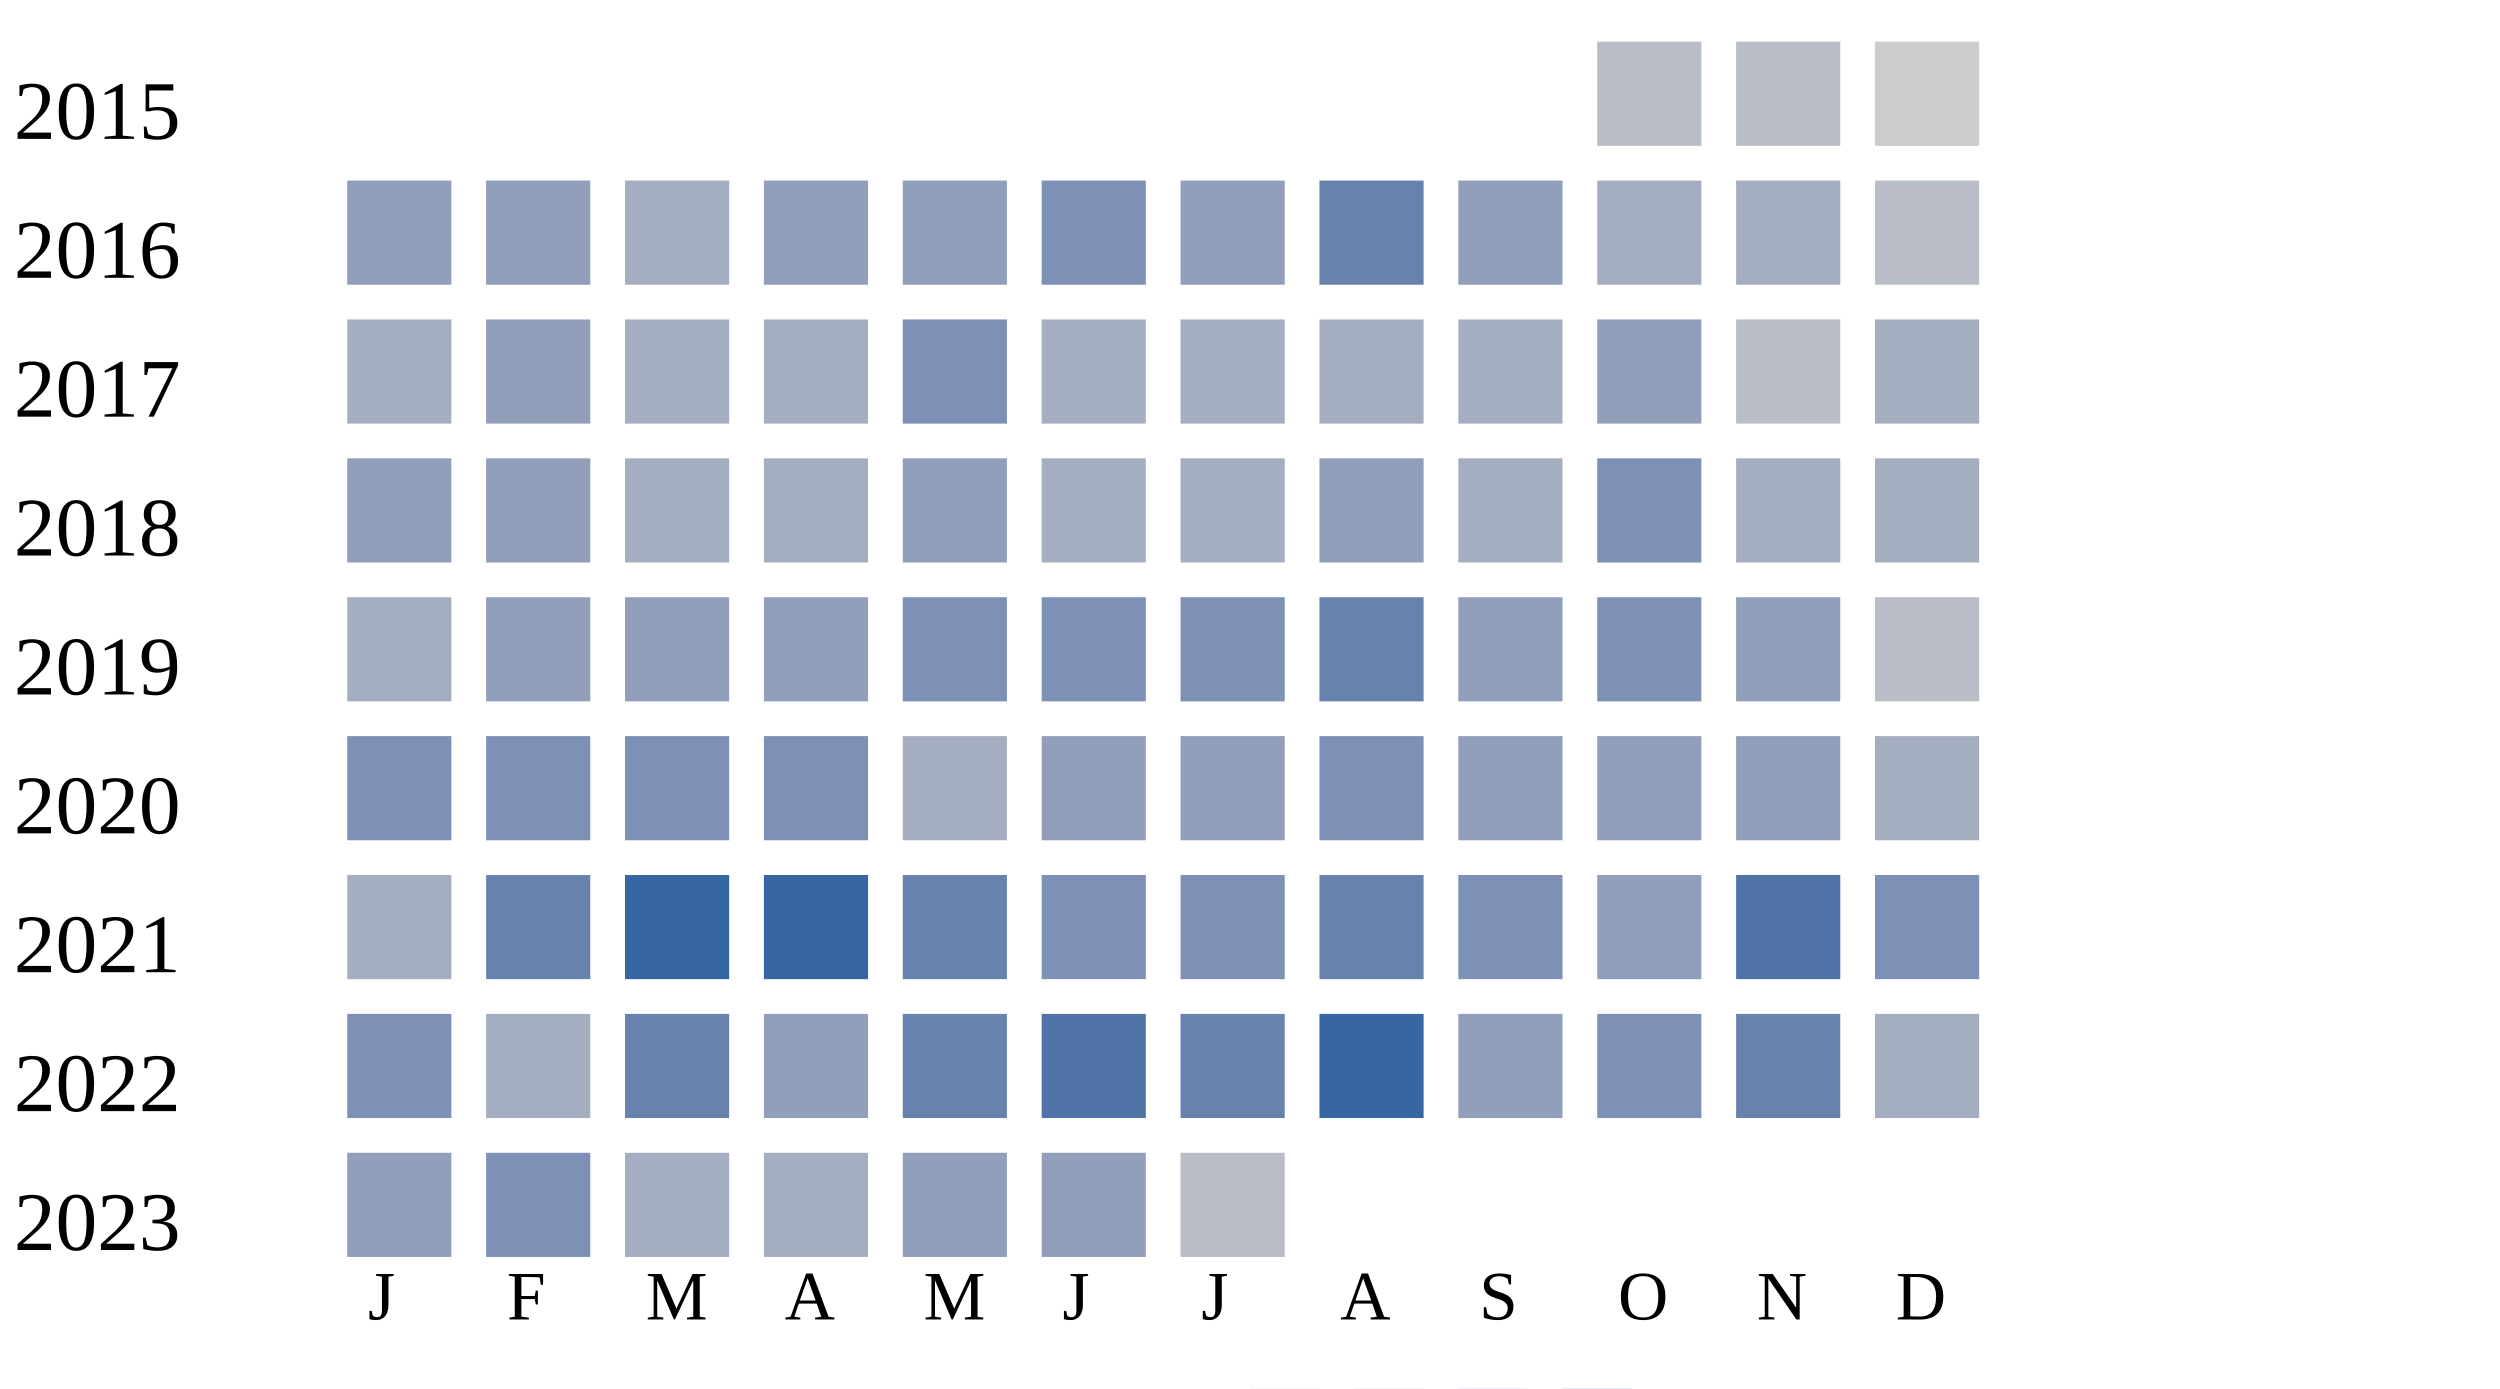
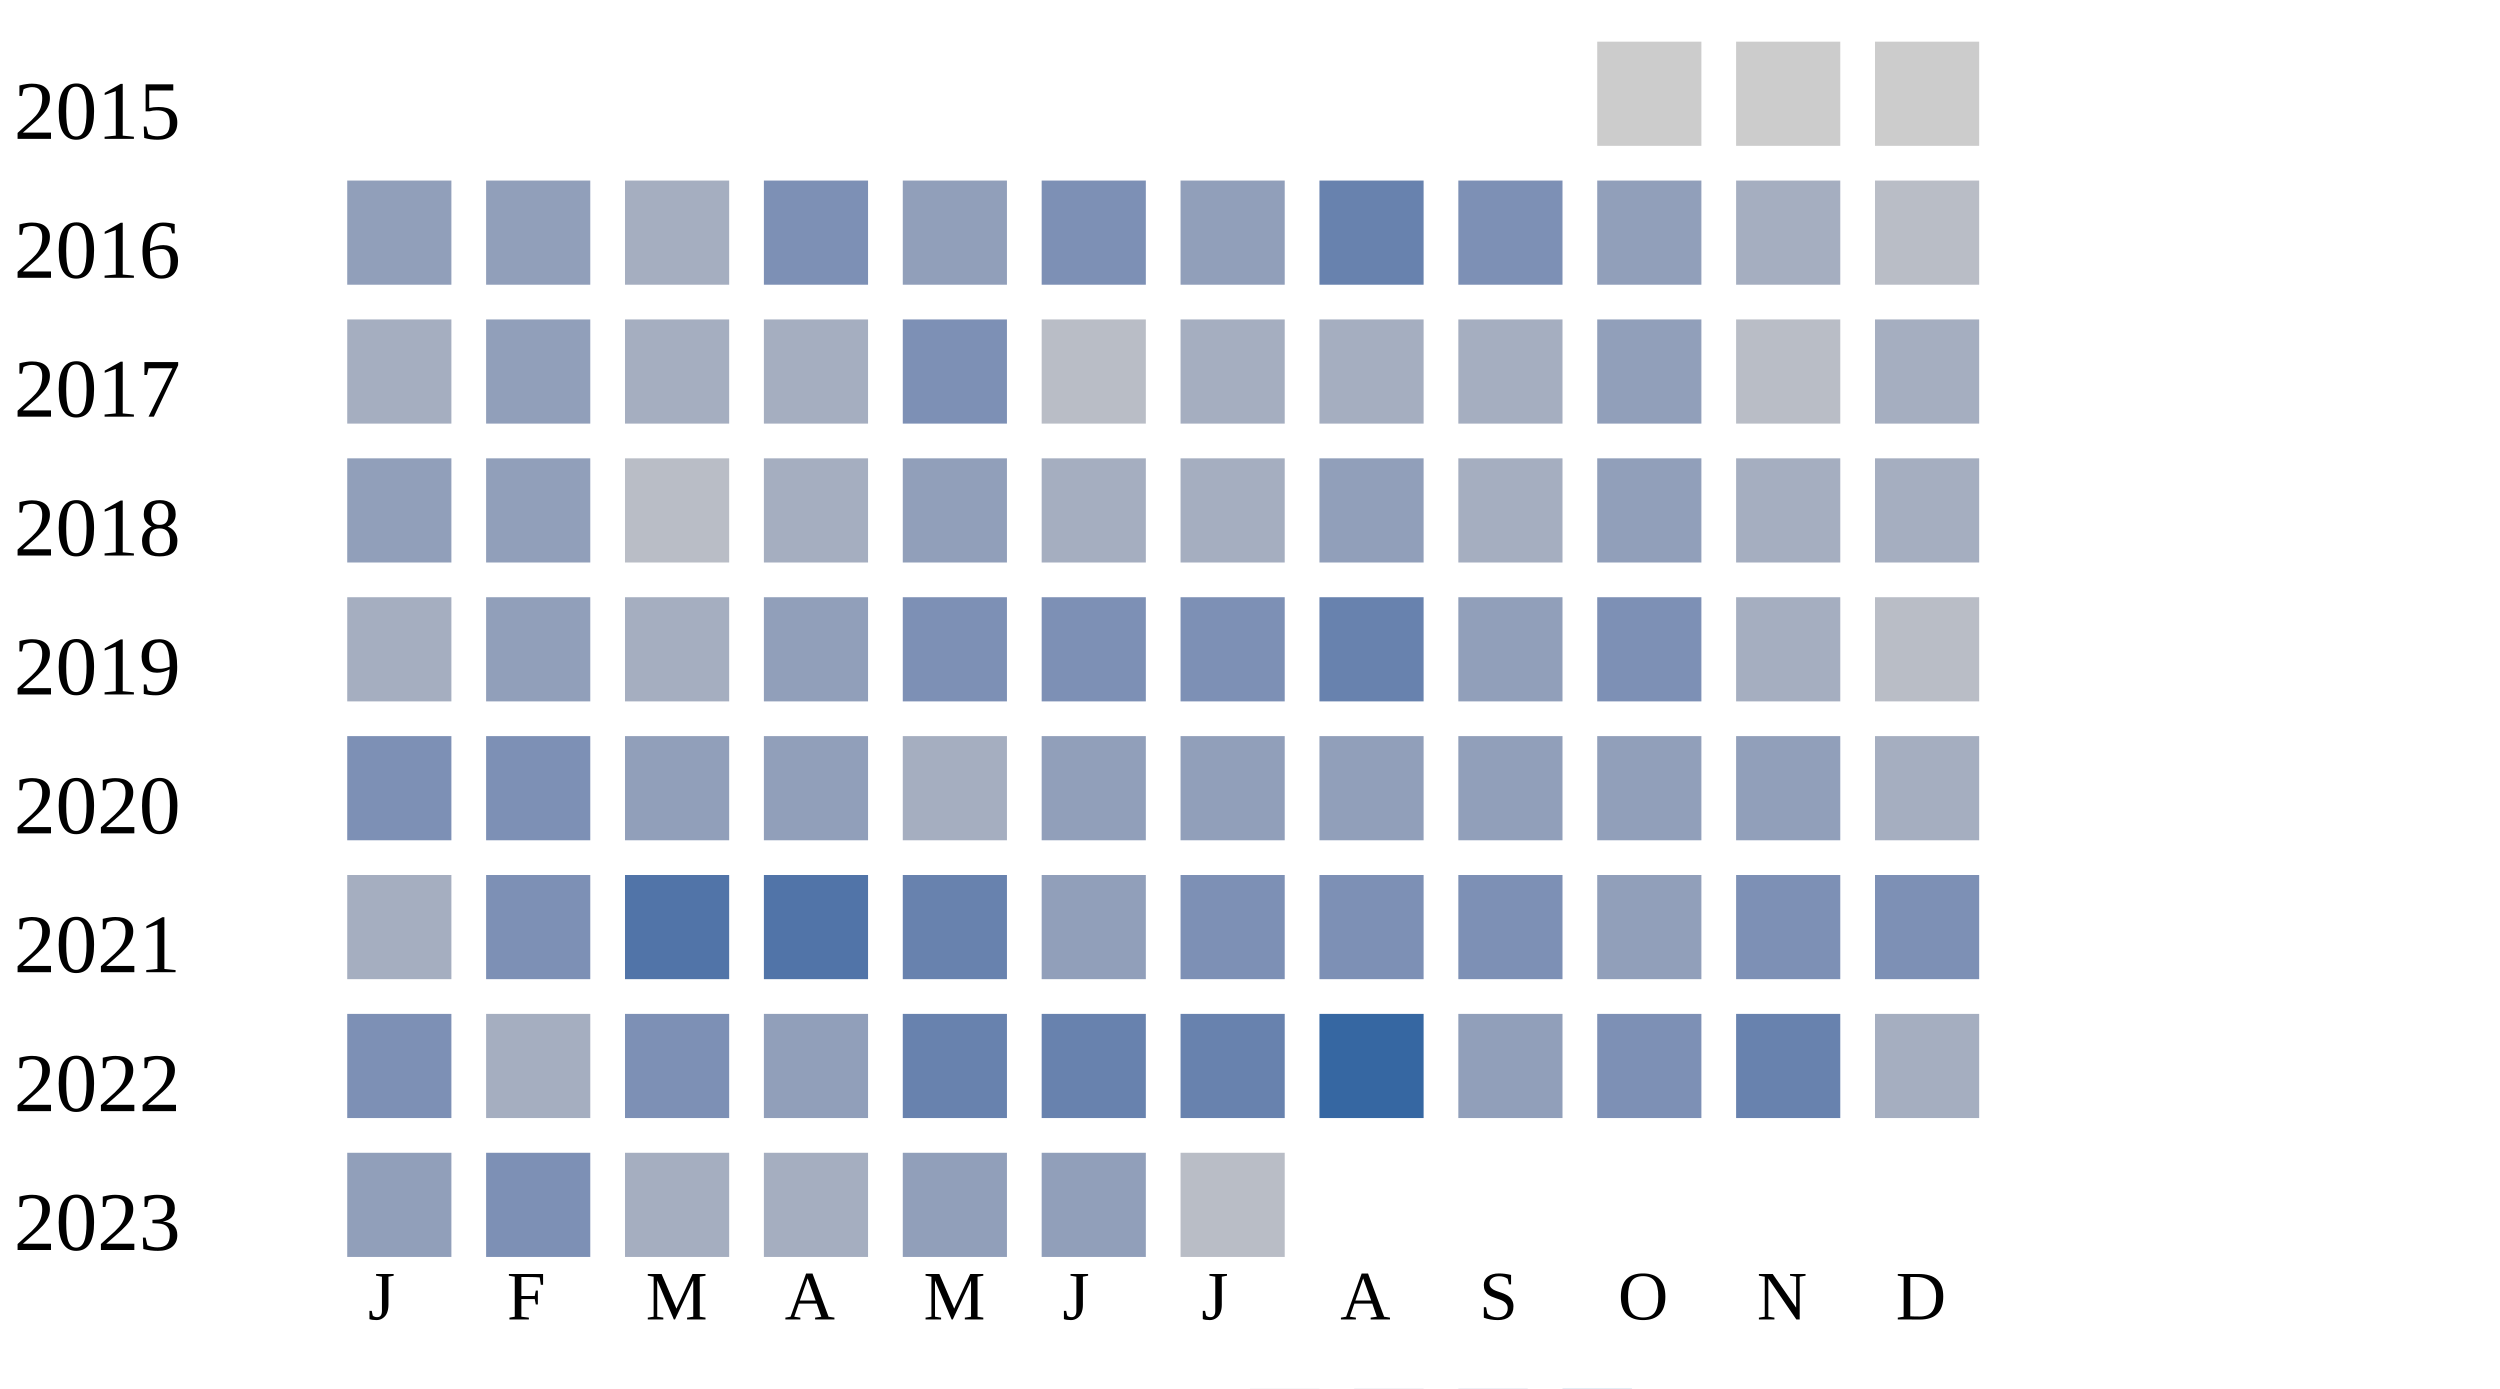
<svg xmlns="http://www.w3.org/2000/svg" width="360" height="200">
  <g transform="translate(0 0)">
    <text x="2" y="20">2015</text>
-     <rect x="230" y="6" width="15" height="15" fill="#b9bdc6" />
-     <rect x="250" y="6" width="15" height="15" fill="#b9bdc6" />
+     <rect x="230" y="6" width="15" height="15" fill="#cccccc" />
+     <rect x="250" y="6" width="15" height="15" fill="#cccccc" />
    <rect x="270" y="6" width="15" height="15" fill="#cccccc" />
  </g>
  <g transform="translate(0 20)">
    <text x="2" y="20">2016</text>
    <rect x="50" y="6" width="15" height="15" fill="#919fba" />
    <rect x="70" y="6" width="15" height="15" fill="#919fba" />
    <rect x="90" y="6" width="15" height="15" fill="#a5aec0" />
-     <rect x="110" y="6" width="15" height="15" fill="#919fba" />
+     <rect x="110" y="6" width="15" height="15" fill="#7d90b5" />
    <rect x="130" y="6" width="15" height="15" fill="#919fba" />
    <rect x="150" y="6" width="15" height="15" fill="#7d90b5" />
    <rect x="170" y="6" width="15" height="15" fill="#919fba" />
    <rect x="190" y="6" width="15" height="15" fill="#6882ae" />
-     <rect x="210" y="6" width="15" height="15" fill="#919fba" />
-     <rect x="230" y="6" width="15" height="15" fill="#a5aec0" />
+     <rect x="210" y="6" width="15" height="15" fill="#7d90b5" />
+     <rect x="230" y="6" width="15" height="15" fill="#919fba" />
    <rect x="250" y="6" width="15" height="15" fill="#a5aec0" />
    <rect x="270" y="6" width="15" height="15" fill="#b9bdc6" />
  </g>
  <g transform="translate(0 40)">
    <text x="2" y="20">2017</text>
    <rect x="50" y="6" width="15" height="15" fill="#a5aec0" />
    <rect x="70" y="6" width="15" height="15" fill="#919fba" />
    <rect x="90" y="6" width="15" height="15" fill="#a5aec0" />
    <rect x="110" y="6" width="15" height="15" fill="#a5aec0" />
    <rect x="130" y="6" width="15" height="15" fill="#7d90b5" />
-     <rect x="150" y="6" width="15" height="15" fill="#a5aec0" />
+     <rect x="150" y="6" width="15" height="15" fill="#b9bdc6" />
    <rect x="170" y="6" width="15" height="15" fill="#a5aec0" />
    <rect x="190" y="6" width="15" height="15" fill="#a5aec0" />
    <rect x="210" y="6" width="15" height="15" fill="#a5aec0" />
    <rect x="230" y="6" width="15" height="15" fill="#919fba" />
    <rect x="250" y="6" width="15" height="15" fill="#b9bdc6" />
    <rect x="270" y="6" width="15" height="15" fill="#a5aec0" />
  </g>
  <g transform="translate(0 60)">
    <text x="2" y="20">2018</text>
    <rect x="50" y="6" width="15" height="15" fill="#919fba" />
    <rect x="70" y="6" width="15" height="15" fill="#919fba" />
-     <rect x="90" y="6" width="15" height="15" fill="#a5aec0" />
+     <rect x="90" y="6" width="15" height="15" fill="#b9bdc6" />
    <rect x="110" y="6" width="15" height="15" fill="#a5aec0" />
    <rect x="130" y="6" width="15" height="15" fill="#919fba" />
    <rect x="150" y="6" width="15" height="15" fill="#a5aec0" />
    <rect x="170" y="6" width="15" height="15" fill="#a5aec0" />
    <rect x="190" y="6" width="15" height="15" fill="#919fba" />
    <rect x="210" y="6" width="15" height="15" fill="#a5aec0" />
-     <rect x="230" y="6" width="15" height="15" fill="#7d90b5" />
+     <rect x="230" y="6" width="15" height="15" fill="#919fba" />
    <rect x="250" y="6" width="15" height="15" fill="#a5aec0" />
    <rect x="270" y="6" width="15" height="15" fill="#a5aec0" />
  </g>
  <g transform="translate(0 80)">
    <text x="2" y="20">2019</text>
    <rect x="50" y="6" width="15" height="15" fill="#a5aec0" />
    <rect x="70" y="6" width="15" height="15" fill="#919fba" />
-     <rect x="90" y="6" width="15" height="15" fill="#919fba" />
+     <rect x="90" y="6" width="15" height="15" fill="#a5aec0" />
    <rect x="110" y="6" width="15" height="15" fill="#919fba" />
    <rect x="130" y="6" width="15" height="15" fill="#7d90b5" />
    <rect x="150" y="6" width="15" height="15" fill="#7d90b5" />
    <rect x="170" y="6" width="15" height="15" fill="#7d90b5" />
    <rect x="190" y="6" width="15" height="15" fill="#6882ae" />
    <rect x="210" y="6" width="15" height="15" fill="#919fba" />
    <rect x="230" y="6" width="15" height="15" fill="#7d90b5" />
-     <rect x="250" y="6" width="15" height="15" fill="#919fba" />
+     <rect x="250" y="6" width="15" height="15" fill="#a5aec0" />
    <rect x="270" y="6" width="15" height="15" fill="#b9bdc6" />
  </g>
  <g transform="translate(0 100)">
    <text x="2" y="20">2020</text>
    <rect x="50" y="6" width="15" height="15" fill="#7d90b5" />
    <rect x="70" y="6" width="15" height="15" fill="#7d90b5" />
-     <rect x="90" y="6" width="15" height="15" fill="#7d90b5" />
-     <rect x="110" y="6" width="15" height="15" fill="#7d90b5" />
+     <rect x="90" y="6" width="15" height="15" fill="#919fba" />
+     <rect x="110" y="6" width="15" height="15" fill="#919fba" />
    <rect x="130" y="6" width="15" height="15" fill="#a5aec0" />
    <rect x="150" y="6" width="15" height="15" fill="#919fba" />
    <rect x="170" y="6" width="15" height="15" fill="#919fba" />
-     <rect x="190" y="6" width="15" height="15" fill="#7d90b5" />
+     <rect x="190" y="6" width="15" height="15" fill="#919fba" />
    <rect x="210" y="6" width="15" height="15" fill="#919fba" />
    <rect x="230" y="6" width="15" height="15" fill="#919fba" />
    <rect x="250" y="6" width="15" height="15" fill="#919fba" />
    <rect x="270" y="6" width="15" height="15" fill="#a5aec0" />
  </g>
  <g transform="translate(0 120)">
    <text x="2" y="20">2021</text>
    <rect x="50" y="6" width="15" height="15" fill="#a5aec0" />
-     <rect x="70" y="6" width="15" height="15" fill="#6882ae" />
-     <rect x="90" y="6" width="15" height="15" fill="#3667a2" />
-     <rect x="110" y="6" width="15" height="15" fill="#3667a2" />
+     <rect x="70" y="6" width="15" height="15" fill="#7d90b5" />
+     <rect x="90" y="6" width="15" height="15" fill="#5174a8" />
+     <rect x="110" y="6" width="15" height="15" fill="#5174a8" />
    <rect x="130" y="6" width="15" height="15" fill="#6882ae" />
-     <rect x="150" y="6" width="15" height="15" fill="#7d90b5" />
+     <rect x="150" y="6" width="15" height="15" fill="#919fba" />
    <rect x="170" y="6" width="15" height="15" fill="#7d90b5" />
-     <rect x="190" y="6" width="15" height="15" fill="#6882ae" />
+     <rect x="190" y="6" width="15" height="15" fill="#7d90b5" />
    <rect x="210" y="6" width="15" height="15" fill="#7d90b5" />
    <rect x="230" y="6" width="15" height="15" fill="#919fba" />
-     <rect x="250" y="6" width="15" height="15" fill="#5174a8" />
+     <rect x="250" y="6" width="15" height="15" fill="#7d90b5" />
    <rect x="270" y="6" width="15" height="15" fill="#7d90b5" />
  </g>
  <g transform="translate(0 140)">
    <text x="2" y="20">2022</text>
    <rect x="50" y="6" width="15" height="15" fill="#7d90b5" />
    <rect x="70" y="6" width="15" height="15" fill="#a5aec0" />
-     <rect x="90" y="6" width="15" height="15" fill="#6882ae" />
+     <rect x="90" y="6" width="15" height="15" fill="#7d90b5" />
    <rect x="110" y="6" width="15" height="15" fill="#919fba" />
    <rect x="130" y="6" width="15" height="15" fill="#6882ae" />
-     <rect x="150" y="6" width="15" height="15" fill="#5174a8" />
+     <rect x="150" y="6" width="15" height="15" fill="#6882ae" />
    <rect x="170" y="6" width="15" height="15" fill="#6882ae" />
    <rect x="190" y="6" width="15" height="15" fill="#3667a2" />
    <rect x="210" y="6" width="15" height="15" fill="#919fba" />
    <rect x="230" y="6" width="15" height="15" fill="#7d90b5" />
    <rect x="250" y="6" width="15" height="15" fill="#6882ae" />
    <rect x="270" y="6" width="15" height="15" fill="#a5aec0" />
  </g>
  <g transform="translate(0 160)">
    <text x="2" y="20">2023</text>
    <rect x="50" y="6" width="15" height="15" fill="#919fba" />
    <rect x="70" y="6" width="15" height="15" fill="#7d90b5" />
    <rect x="90" y="6" width="15" height="15" fill="#a5aec0" />
    <rect x="110" y="6" width="15" height="15" fill="#a5aec0" />
    <rect x="130" y="6" width="15" height="15" fill="#919fba" />
    <rect x="150" y="6" width="15" height="15" fill="#919fba" />
    <rect x="170" y="6" width="15" height="15" fill="#b9bdc6" />
  </g>
  <text style="font-size: 10px; text-align: center" x="53" y="190">J</text>
  <text style="font-size: 10px; text-align: center" x="73" y="190">F</text>
  <text style="font-size: 10px; text-align: center" x="93" y="190">M</text>
  <text style="font-size: 10px; text-align: center" x="113" y="190">A</text>
  <text style="font-size: 10px; text-align: center" x="133" y="190">M</text>
  <text style="font-size: 10px; text-align: center" x="153" y="190">J</text>
  <text style="font-size: 10px; text-align: center" x="173" y="190">J</text>
  <text style="font-size: 10px; text-align: center" x="193" y="190">A</text>
  <text style="font-size: 10px; text-align: center" x="213" y="190">S</text>
  <text style="font-size: 10px; text-align: center" x="233" y="190">O</text>
  <text style="font-size: 10px; text-align: center" x="253" y="190">N</text>
  <text style="font-size: 10px; text-align: center" x="273" y="190">D</text>
  <text style="font-size: 10px;" x="155" y="209">Less</text>
  <rect fill="#b9bdc6" width="10" height="10" x="180" y="200" />
  <rect fill="#919fba" width="10" height="10" x="195" y="200" />
  <rect fill="#6882ae" width="10" height="10" x="210" y="200" />
  <rect fill="#005a9c" width="10" height="10" x="225" y="200" />
  <text x="240" y="209" style="font-size: 10px;">More</text>
</svg>
